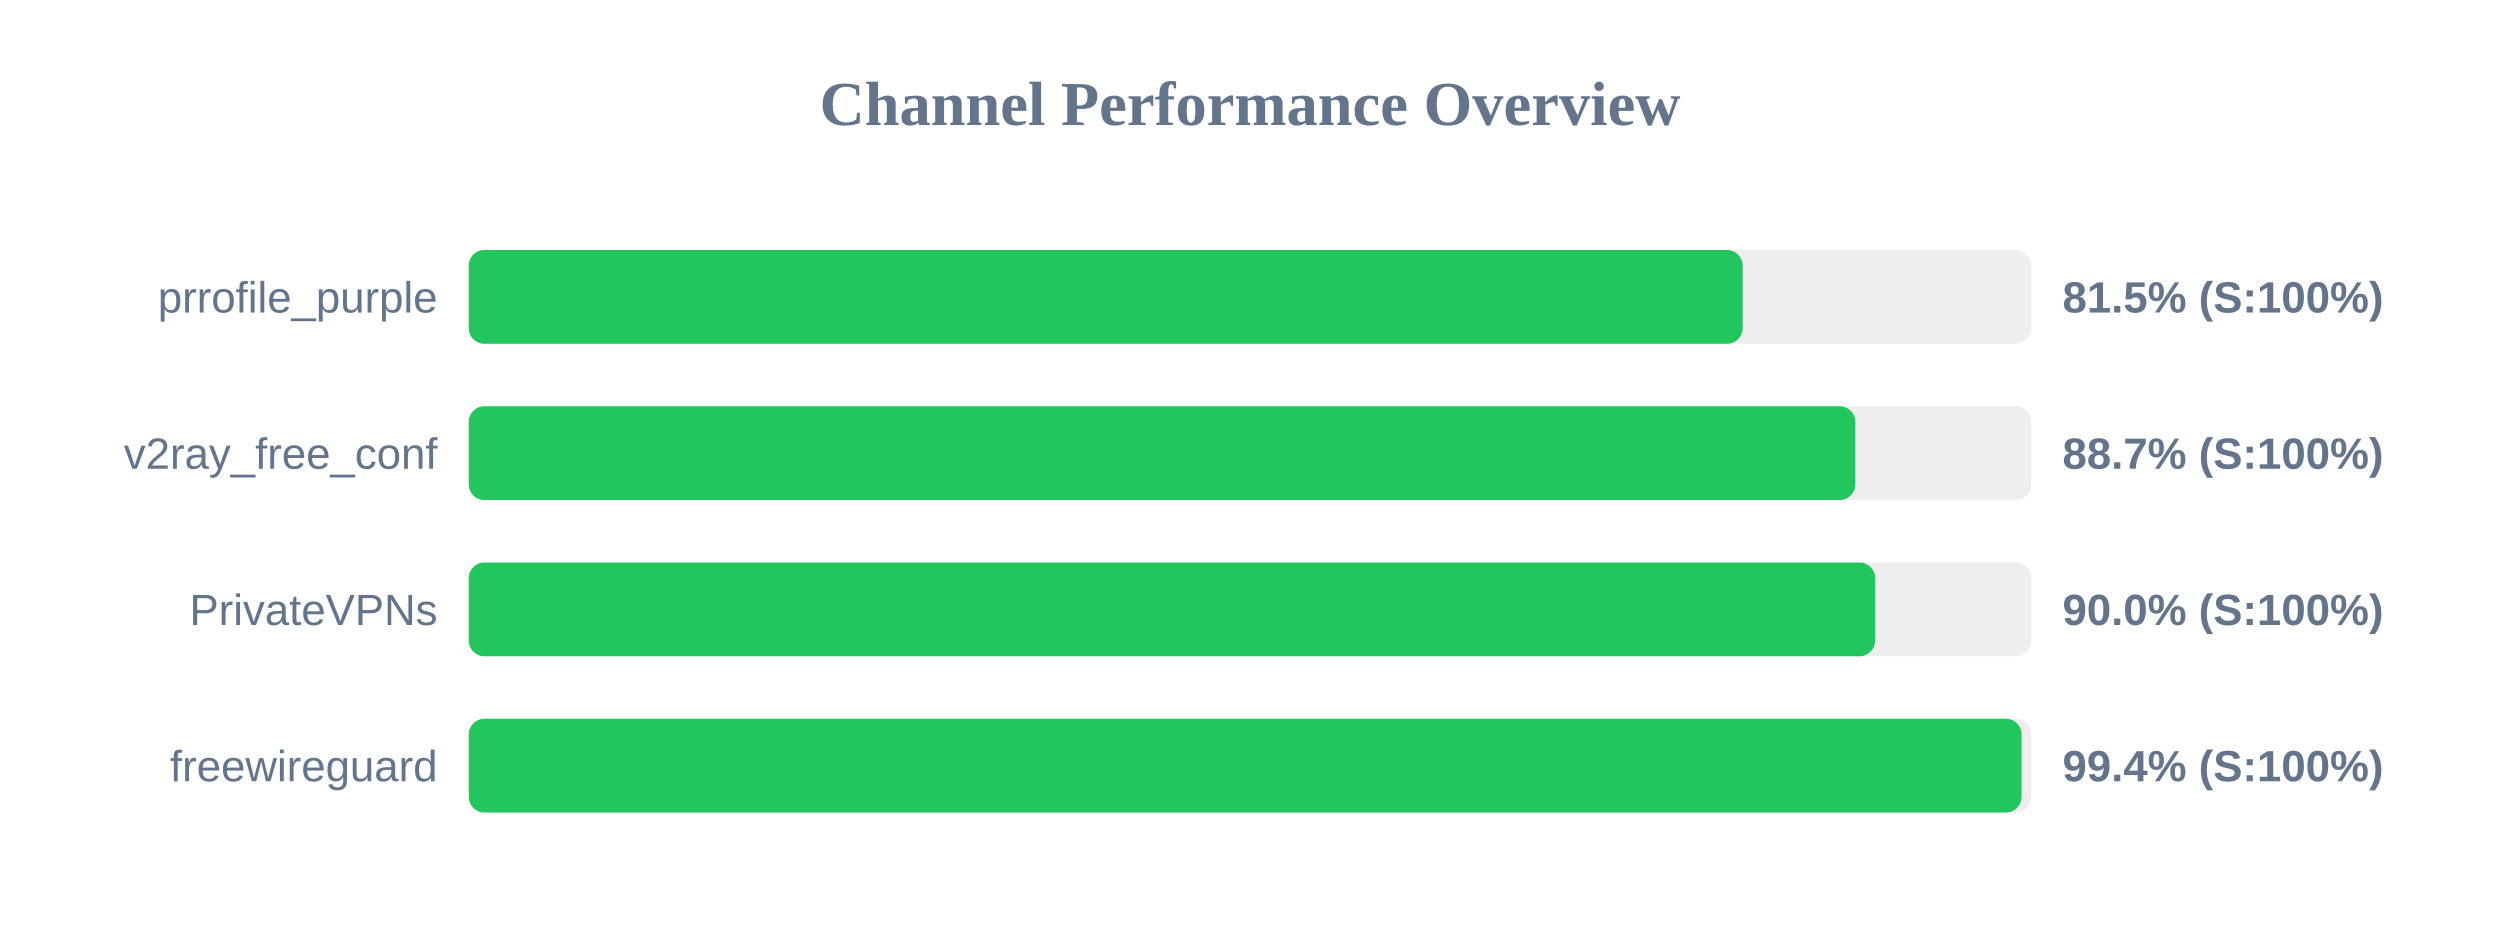
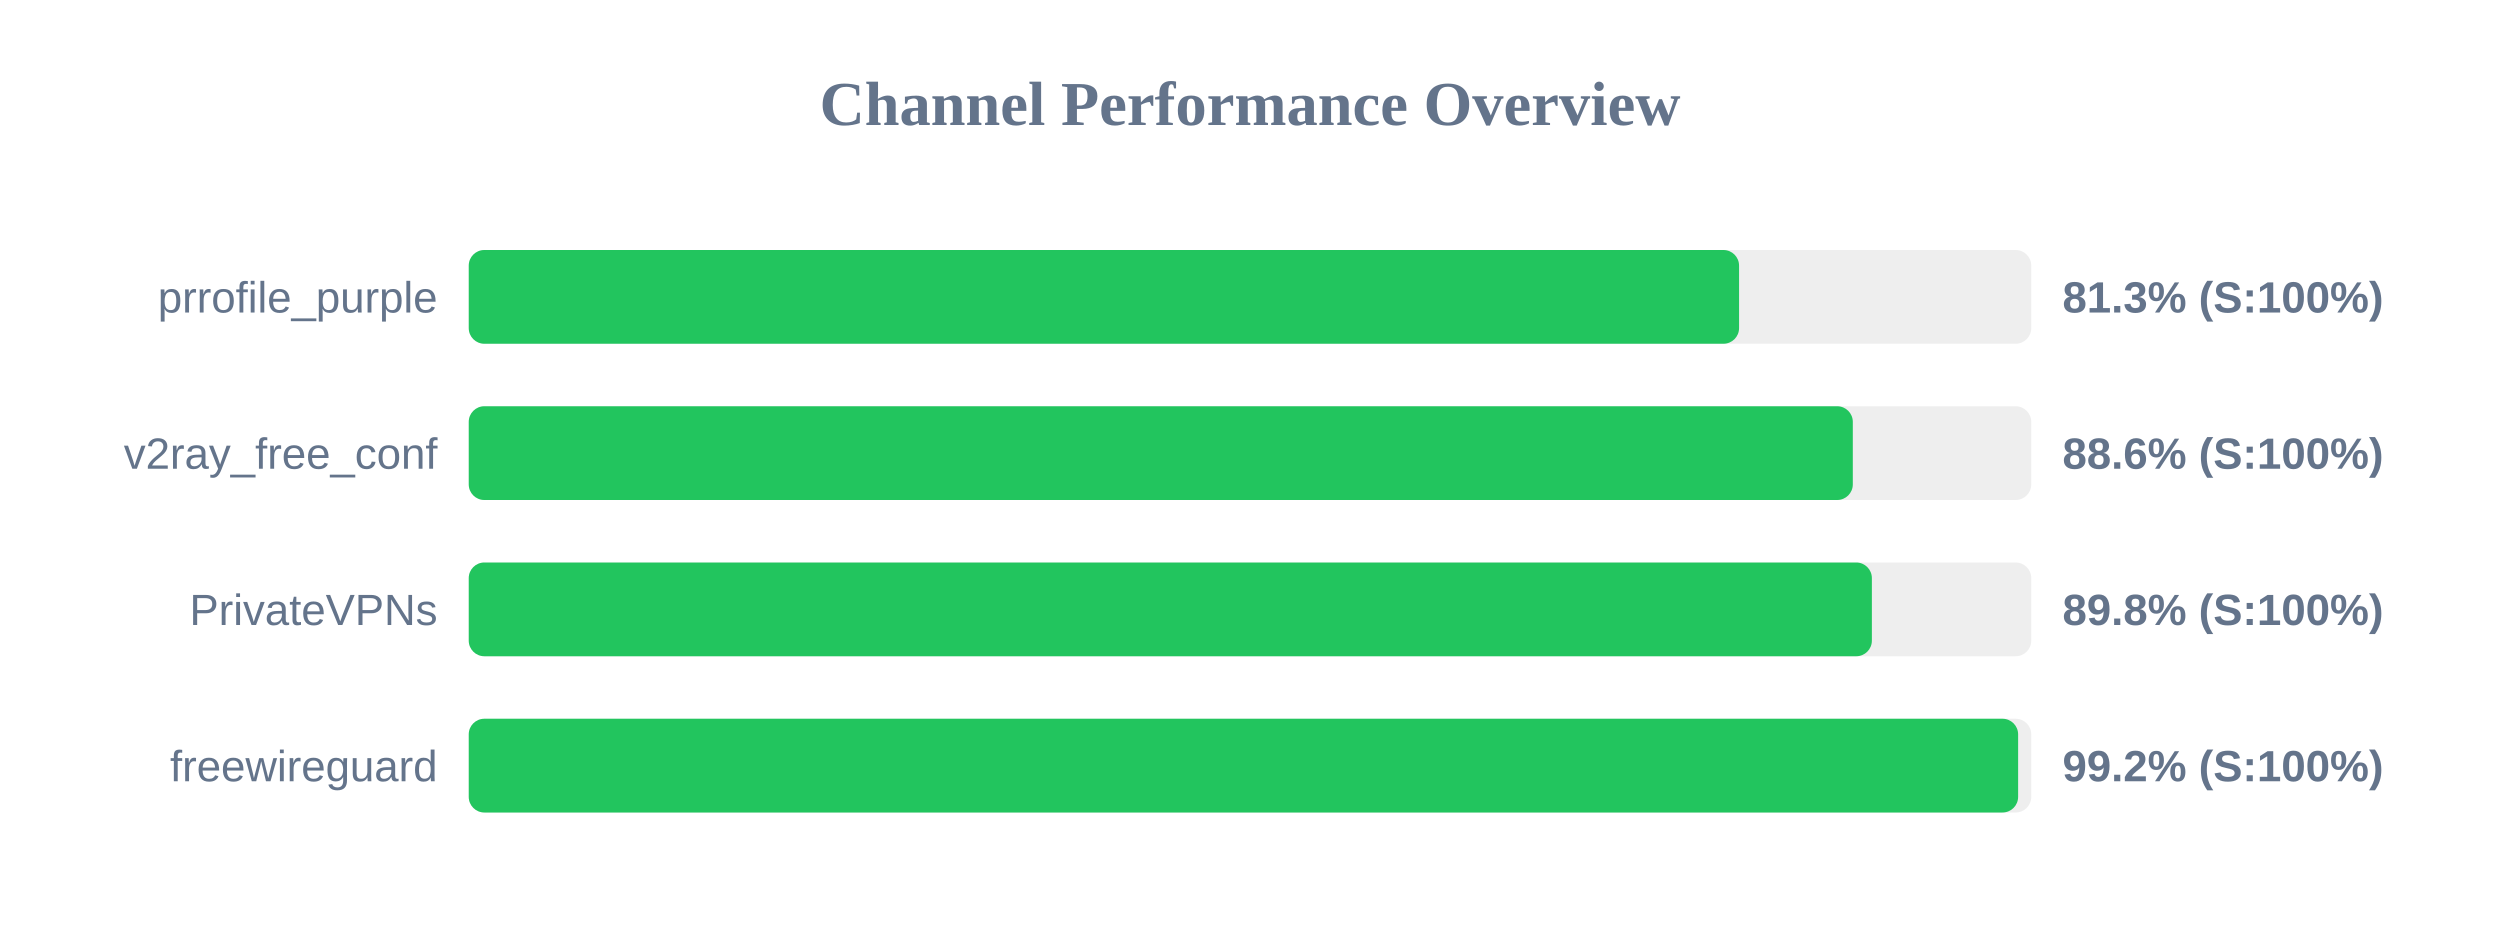
<svg xmlns="http://www.w3.org/2000/svg" width="800" height="300" version="1.1">
  <style>
        .row { font: 14px Arial; fill: #64748b; }
        .score { font: bold 14px Arial; fill: #64748b; }
    </style>
  <text x="400" y="40" text-anchor="middle" font-size="20px" font-weight="bold" fill="#64748b">Channel Performance Overview</text>
  <rect x="150" y="80" width="500" height="30" fill="#eee" rx="5" />
-   <rect x="150" y="80" width="407.65" height="30" fill="#22c55e" rx="5" />
+   <rect x="150" y="80" width="406.5" height="30" fill="#22c55e" rx="5" />
  <text x="140" y="100" text-anchor="end" class="row">prrofile_purple</text>
-   <text x="660" y="100" text-anchor="start" class="score">81.5% (S:100%)</text>
+   <text x="660" y="100" text-anchor="start" class="score">81.3% (S:100%)</text>
  <rect x="150" y="130" width="500" height="30" fill="#eee" rx="5" />
-   <rect x="150" y="130" width="443.7" height="30" fill="#22c55e" rx="5" />
+   <rect x="150" y="130" width="442.9" height="30" fill="#22c55e" rx="5" />
  <text x="140" y="150" text-anchor="end" class="row">v2ray_free_conf</text>
-   <text x="660" y="150" text-anchor="start" class="score">88.7% (S:100%)</text>
+   <text x="660" y="150" text-anchor="start" class="score">88.6% (S:100%)</text>
  <rect x="150" y="180" width="500" height="30" fill="#eee" rx="5" />
-   <rect x="150" y="180" width="450.05" height="30" fill="#22c55e" rx="5" />
+   <rect x="150" y="180" width="449.0" height="30" fill="#22c55e" rx="5" />
  <text x="140" y="200" text-anchor="end" class="row">PrivateVPNs</text>
-   <text x="660" y="200" text-anchor="start" class="score">90.0% (S:100%)</text>
+   <text x="660" y="200" text-anchor="start" class="score">89.8% (S:100%)</text>
  <rect x="150" y="230" width="500" height="30" fill="#eee" rx="5" />
-   <rect x="150" y="230" width="496.9" height="30" fill="#22c55e" rx="5" />
+   <rect x="150" y="230" width="495.8" height="30" fill="#22c55e" rx="5" />
  <text x="140" y="250" text-anchor="end" class="row">freewireguard</text>
-   <text x="660" y="250" text-anchor="start" class="score">99.4% (S:100%)</text>
+   <text x="660" y="250" text-anchor="start" class="score">99.2% (S:100%)</text>
</svg>
